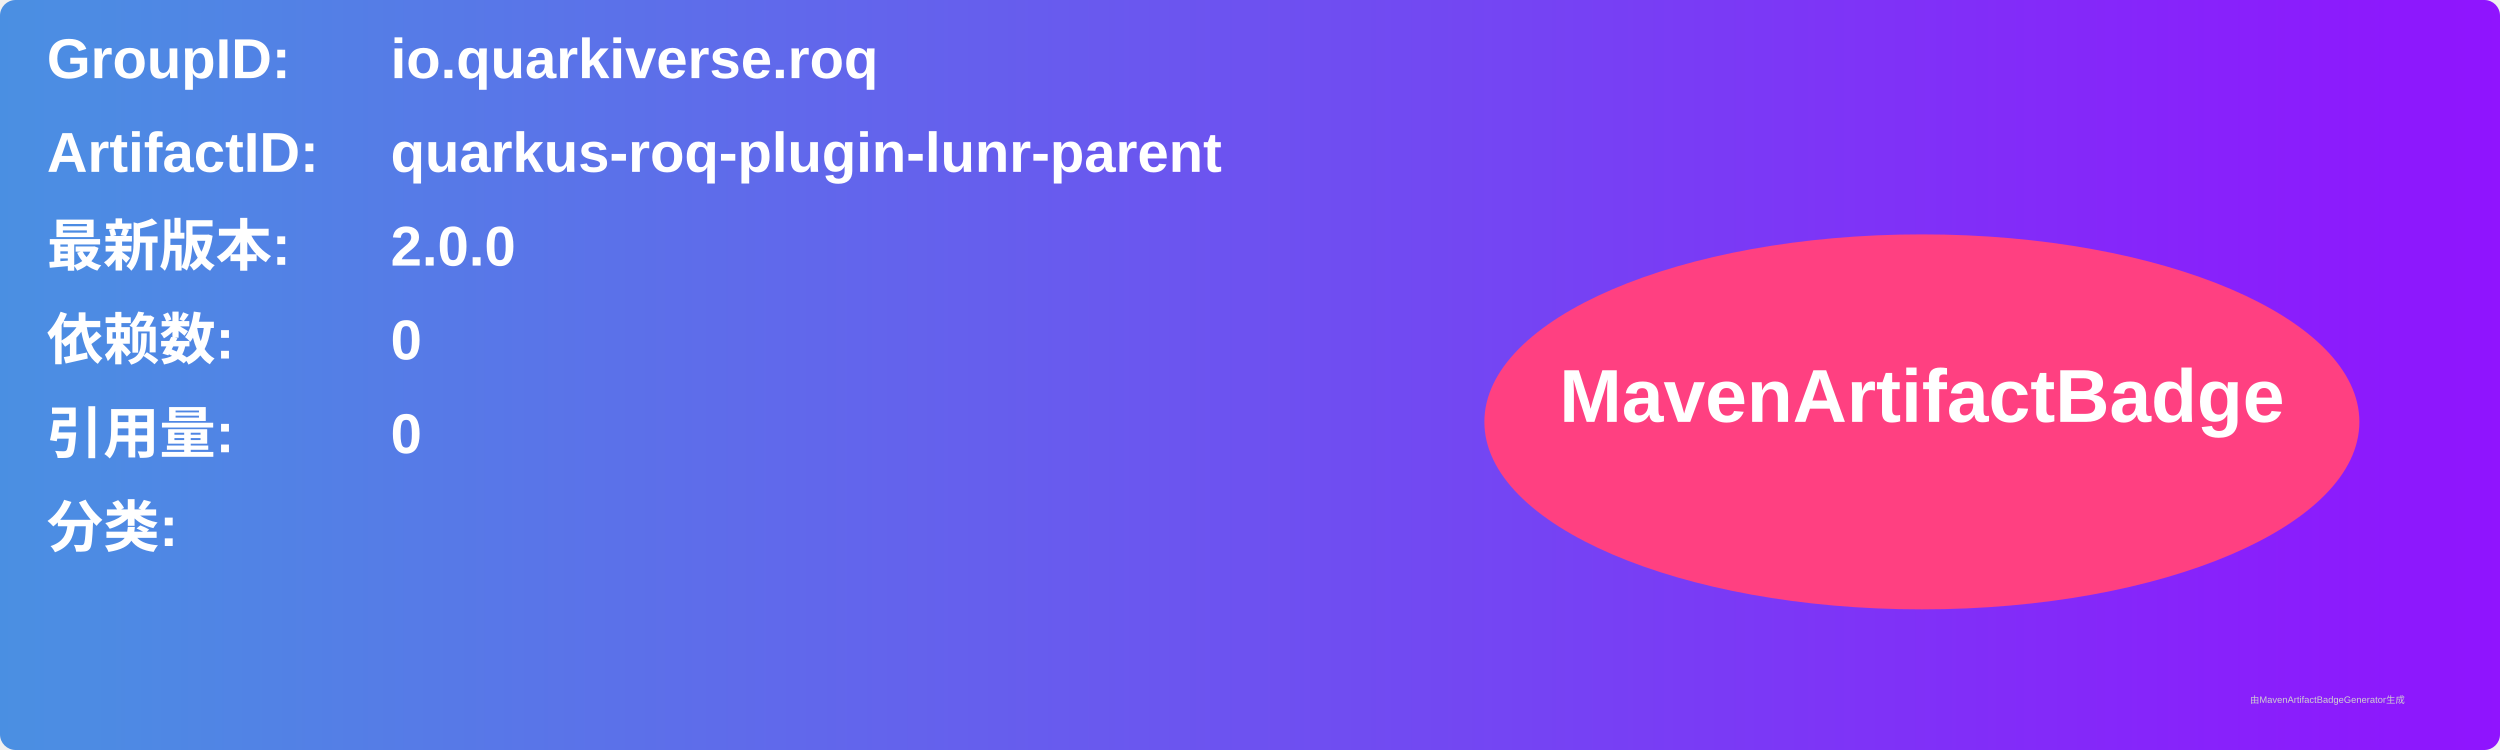
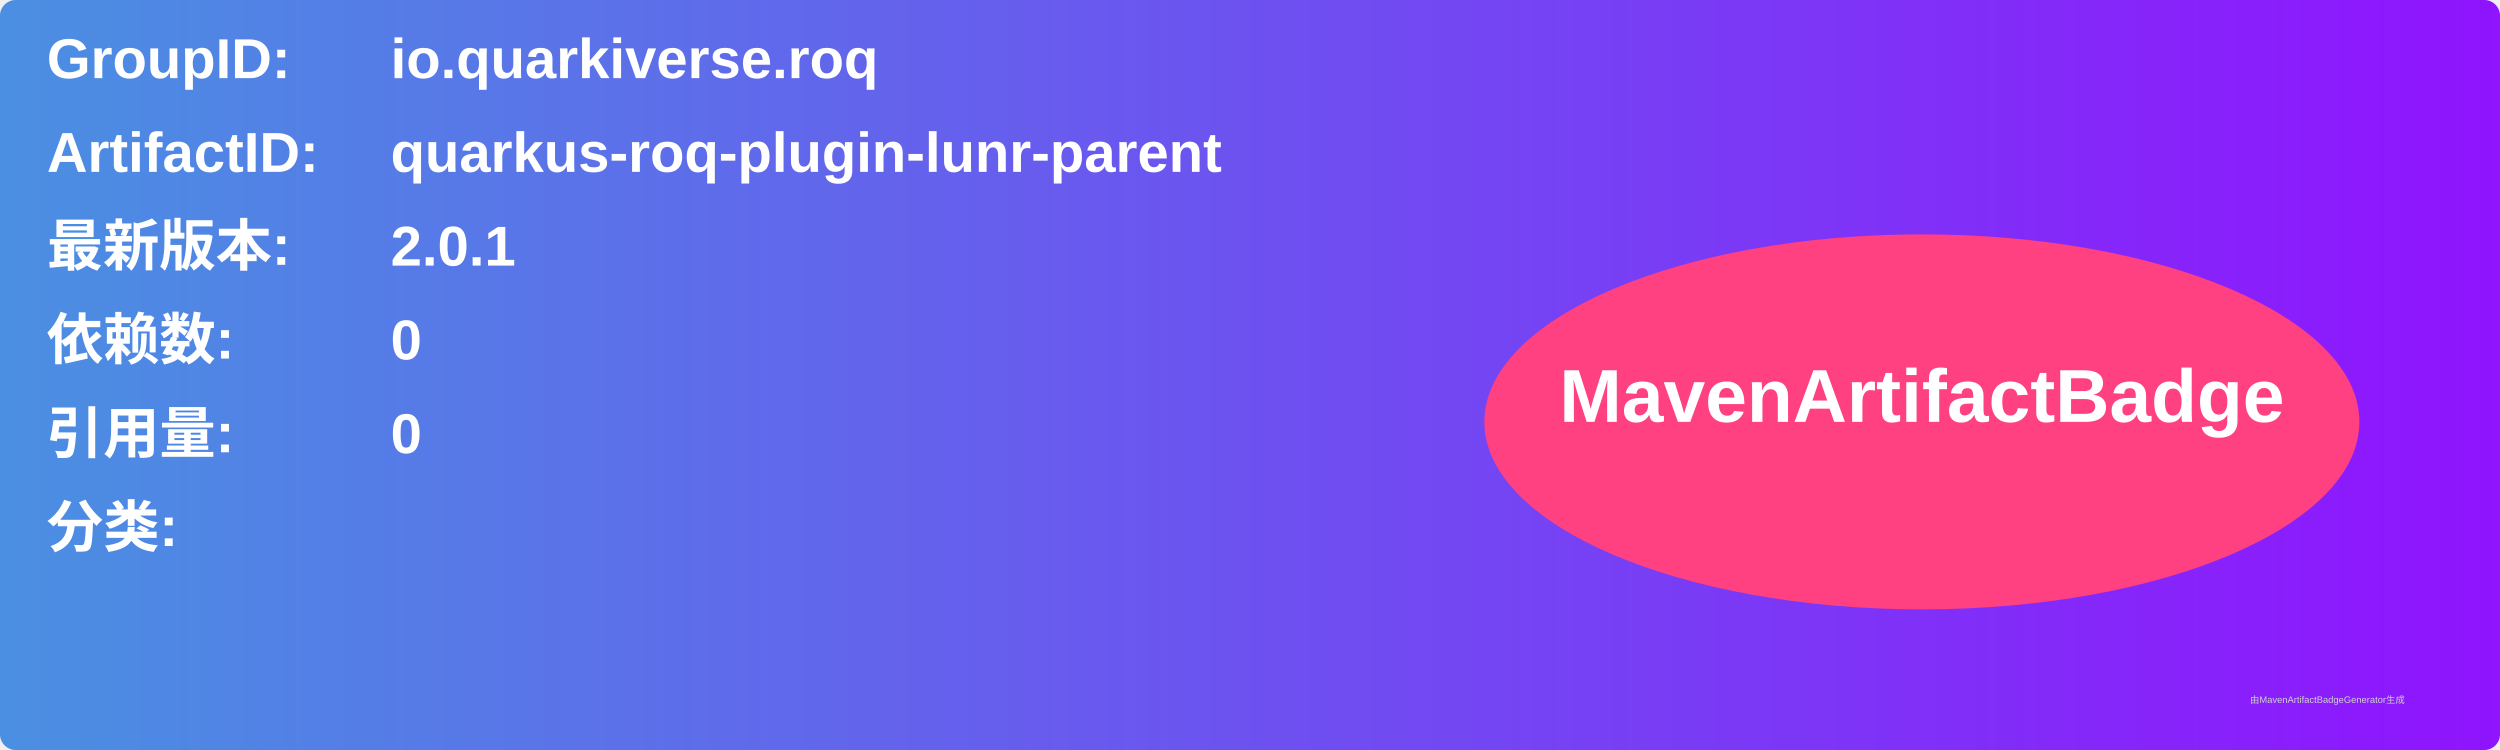
<svg xmlns="http://www.w3.org/2000/svg" width="800" height="240" viewBox="0 0 800 240">
  <linearGradient id="grad" x1="0%" y1="0%" x2="100%" y2="0%">
    <stop offset="0%" stop-color="#4a90e2" />
    <stop offset="100%" stop-color="#9013fe" />
  </linearGradient>
  <rect width="100%" height="100%" rx="5" ry="5" fill="url(#grad)" />
  <g transform="translate(15, 15)">
    <text x="0" y="10" font-family="Arial" font-size="18" fill="white" font-weight="bold" width="260">GroupID:</text>
    <text x="110" y="10" font-family="Arial" font-size="18" fill="white" font-weight="bold" width="460">io.quarkiverse.roq</text>
    <text x="0" y="40" font-family="Arial" font-size="18" fill="white" font-weight="bold" width="260">ArtifactID:</text>
    <text x="110" y="40" font-family="Arial" font-size="18" fill="white" font-weight="bold" width="460">quarkus-roq-plugin-lunr-parent</text>
    <text x="0" y="70" font-family="Arial" font-size="18" fill="white" font-weight="bold">最新版本:</text>
    <text x="110" y="70" font-family="Arial" font-size="18" fill="white" font-weight="bold">
-       <tspan font-weight="bold">2.0.0</tspan>
+       <tspan font-weight="bold">2.0.1</tspan>
    </text>
    <text x="0" y="100" font-family="Arial" font-size="18" fill="white" font-weight="bold">依赖数: </text>
    <text x="110" y="100" font-family="Arial" font-size="18" fill="white">
      <tspan font-weight="bold">0</tspan>
    </text>
    <text x="0" y="130" font-family="Arial" font-size="18" fill="white" font-weight="bold">引用量: </text>
    <text x="110" y="130" font-family="Arial" font-size="18" fill="white">
      <tspan font-weight="bold">0</tspan>
    </text>
    <text x="0" y="160" font-family="Arial" font-size="18" fill="white" font-weight="bold">分类:</text>
    <text x="10" y="190" font-family="Arial" font-size="10" fill="white">
      <tspan font-weight="bold" />
    </text>
    <ellipse cx="600" cy="120" rx="140" ry="60" fill="#ff4081" />
    <text x="600" y="120" text-anchor="middle" font-family="Arial" font-size="24" fill="white" font-weight="bold">MavenArtifactBadge</text>
  </g>
  <text x="720" y="225" font-family="Arial" font-size="3" fill="#d0d0d0">由MavenArtifactBadgeGenerator生成</text>
</svg>
